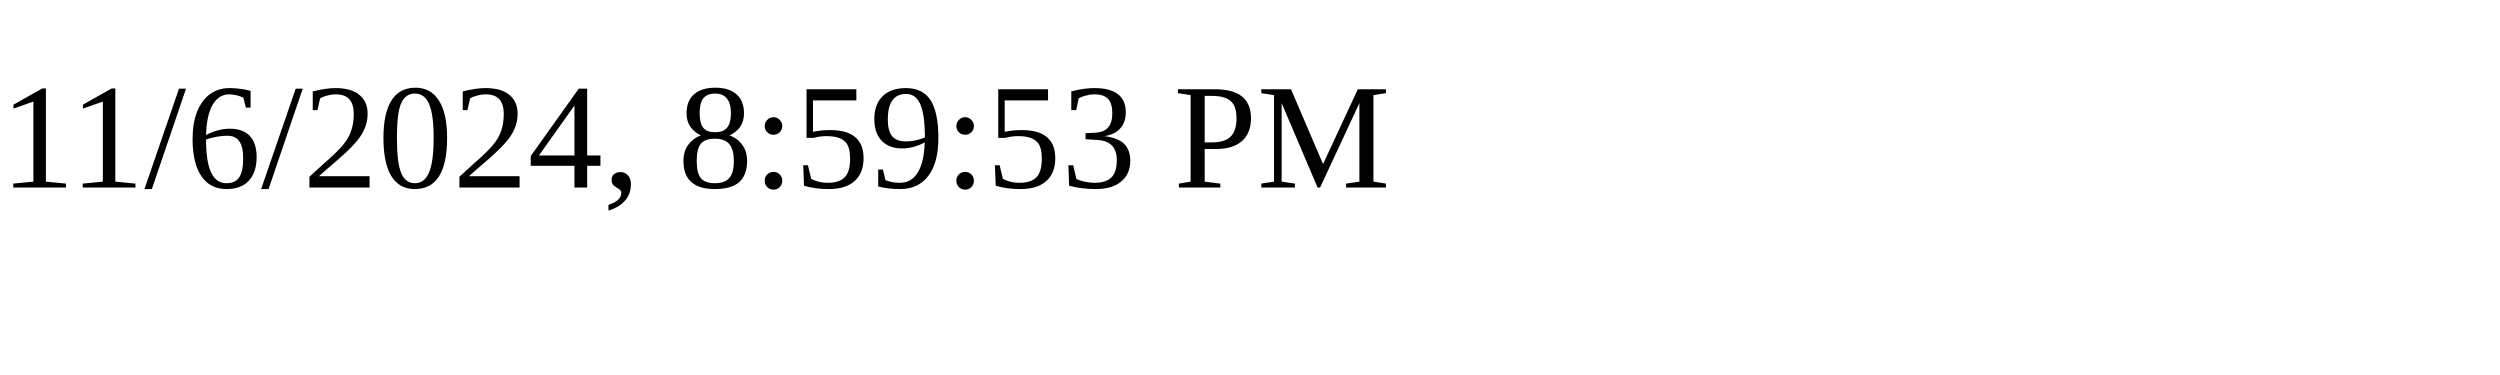
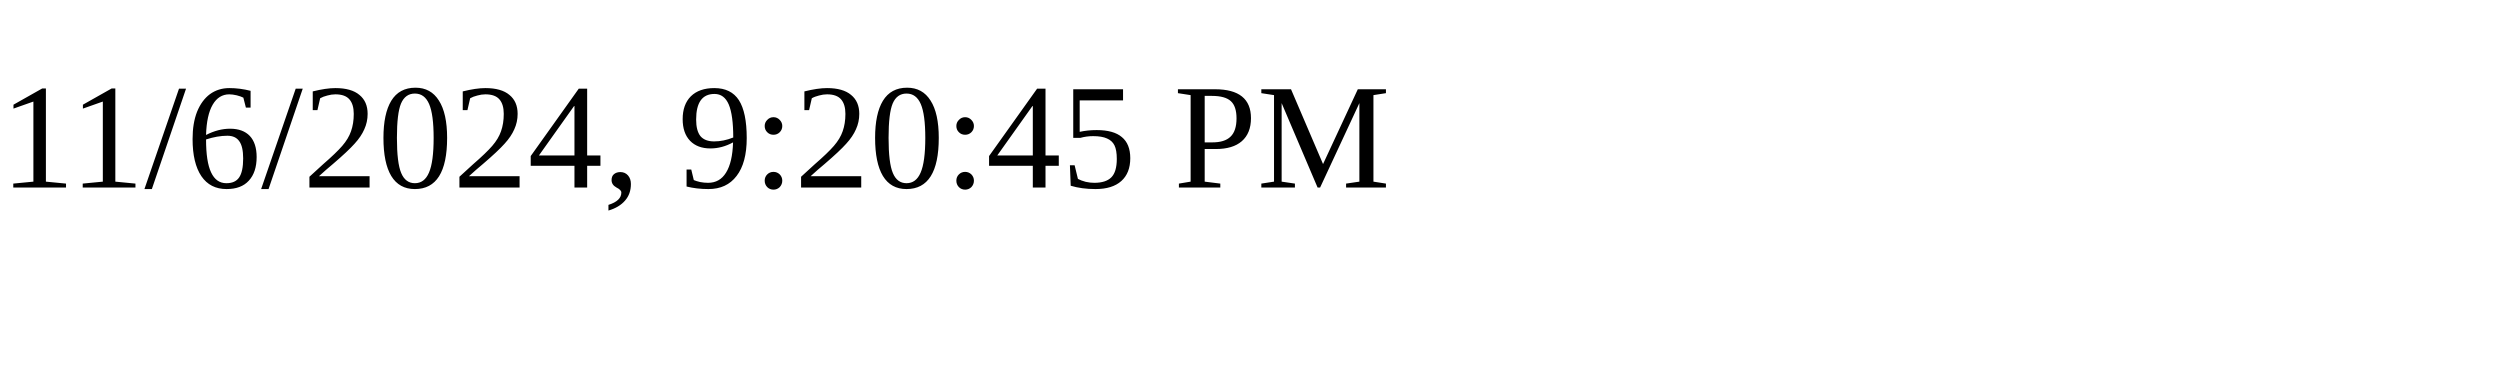
<svg xmlns="http://www.w3.org/2000/svg" height="30" width="200">
-   <text x="0" y="15">11/6/2024, 8:59:53 PM</text>
+   <text x="0" y="15">11/6/2024, 9:20:45 PM</text>
</svg>
